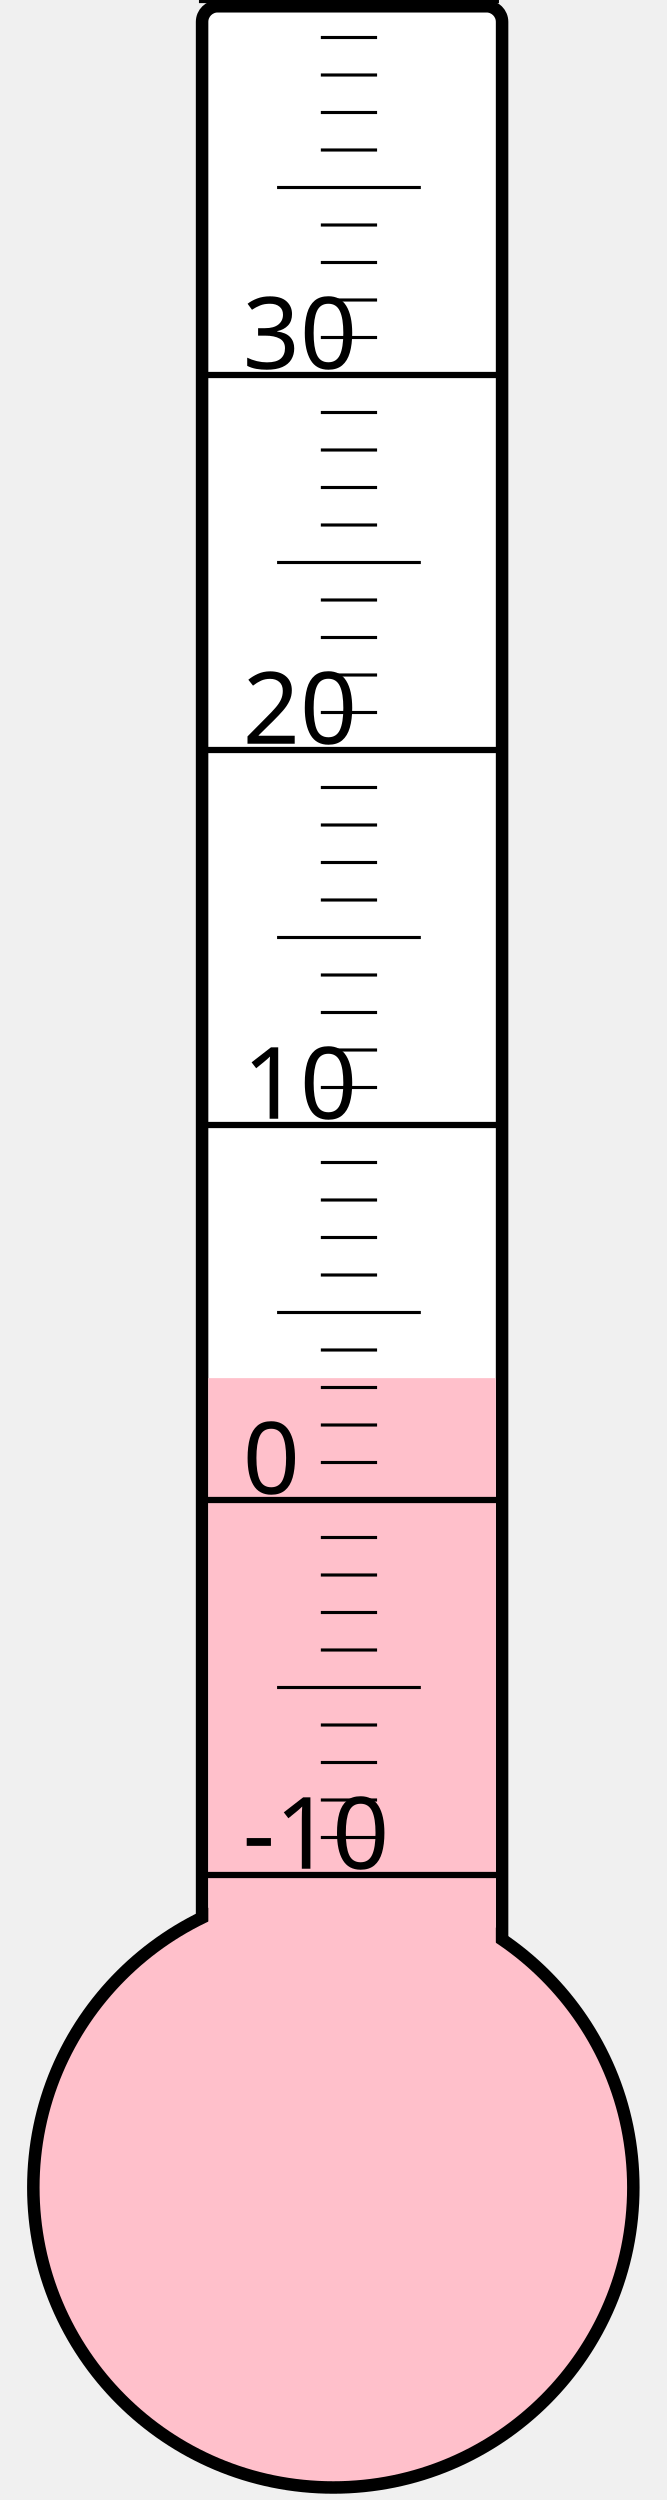
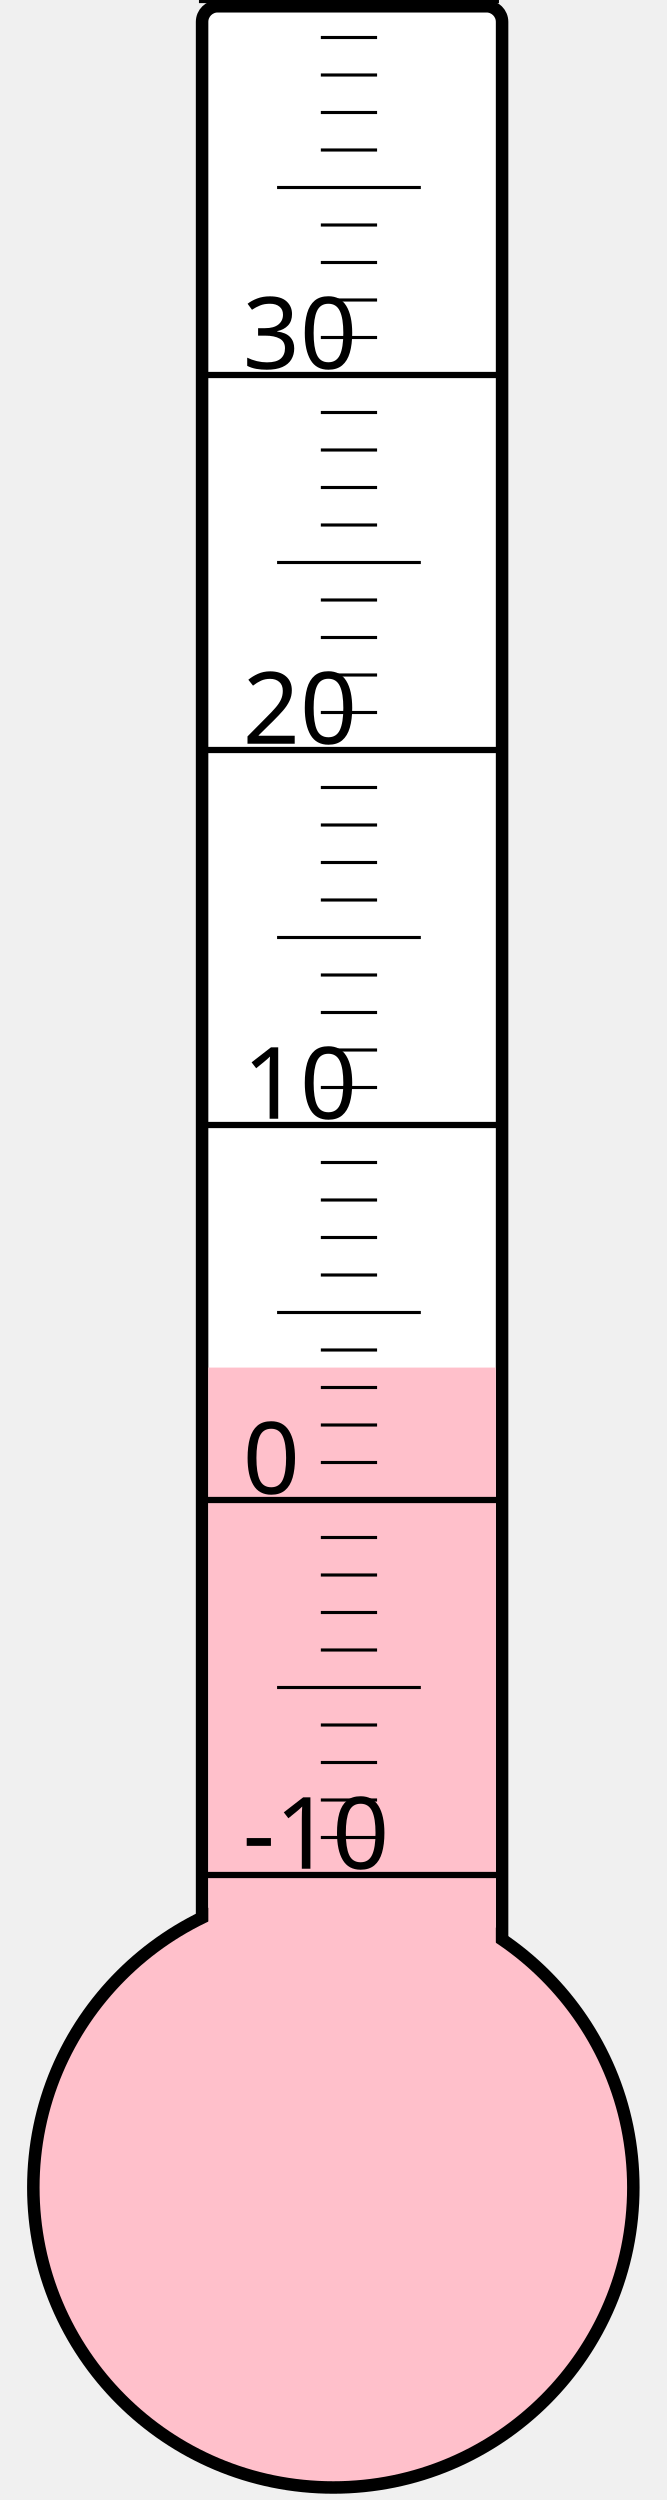
<svg xmlns="http://www.w3.org/2000/svg" width="40px" height="150px" viewBox="0 0 200 800">
  <rect width="200" height="800" x="0" y="0" style="fill: #ffffeb; fill-opacity: 0;" />
  <rect width="96" height="680" x="58" y="2" rx="5" ry="5" style="fill: white; fill-opacity: 1; stroke: black; stroke-width: 4;" />
  <circle cx="100" cy="700" r="96" style="fill: pink; stroke: black; stroke-width: 4;" />
-   <rect width="92" height="259.0" x="60" y="441.0" style="fill: pink; fill-opacity: 1; stroke-width: 0;" />
+   <rect width="92" height="262.375" x="60" y="437.625" style="fill: pink; fill-opacity: 1; stroke-width: 0;" />
  <text x="71" y="598" style="font-family: sans-serif; font-size: 24pt;">-10</text>
  <text x="71" y="478" style="font-family: sans-serif; font-size: 24pt;">0</text>
  <text x="71" y="358" style="font-family: sans-serif; font-size: 24pt;">10</text>
  <text x="71" y="238" style="font-family: sans-serif; font-size: 24pt;">20</text>
  <text x="71" y="118" style="font-family: sans-serif; font-size: 24pt;">30</text>
  <g style="stroke: black;">
    <line x1="57" y1="600" x2="153" y2="600" style="stroke-width: 2;" />
    <line x1="96" y1="588" x2="114" y2="588" style="stroke-width: 1;" />
    <line x1="96" y1="576" x2="114" y2="576" style="stroke-width: 1;" />
    <line x1="96" y1="564" x2="114" y2="564" style="stroke-width: 1;" />
    <line x1="96" y1="552" x2="114" y2="552" style="stroke-width: 1;" />
    <line x1="82" y1="540" x2="128" y2="540" style="stroke-width: 1;" />
    <line x1="96" y1="528" x2="114" y2="528" style="stroke-width: 1;" />
    <line x1="96" y1="516" x2="114" y2="516" style="stroke-width: 1;" />
    <line x1="96" y1="504" x2="114" y2="504" style="stroke-width: 1;" />
    <line x1="96" y1="492" x2="114" y2="492" style="stroke-width: 1;" />
    <line x1="57" y1="480" x2="153" y2="480" style="stroke-width: 2;" />
    <line x1="96" y1="468" x2="114" y2="468" style="stroke-width: 1;" />
    <line x1="96" y1="456" x2="114" y2="456" style="stroke-width: 1;" />
    <line x1="96" y1="444" x2="114" y2="444" style="stroke-width: 1;" />
    <line x1="96" y1="432" x2="114" y2="432" style="stroke-width: 1;" />
    <line x1="82" y1="420" x2="128" y2="420" style="stroke-width: 1;" />
    <line x1="96" y1="408" x2="114" y2="408" style="stroke-width: 1;" />
    <line x1="96" y1="396" x2="114" y2="396" style="stroke-width: 1;" />
    <line x1="96" y1="384" x2="114" y2="384" style="stroke-width: 1;" />
    <line x1="96" y1="372" x2="114" y2="372" style="stroke-width: 1;" />
    <line x1="57" y1="360" x2="153" y2="360" style="stroke-width: 2;" />
    <line x1="96" y1="348" x2="114" y2="348" style="stroke-width: 1;" />
    <line x1="96" y1="336" x2="114" y2="336" style="stroke-width: 1;" />
    <line x1="96" y1="324" x2="114" y2="324" style="stroke-width: 1;" />
    <line x1="96" y1="312" x2="114" y2="312" style="stroke-width: 1;" />
    <line x1="82" y1="300" x2="128" y2="300" style="stroke-width: 1;" />
    <line x1="96" y1="288" x2="114" y2="288" style="stroke-width: 1;" />
    <line x1="96" y1="276" x2="114" y2="276" style="stroke-width: 1;" />
    <line x1="96" y1="264" x2="114" y2="264" style="stroke-width: 1;" />
    <line x1="96" y1="252" x2="114" y2="252" style="stroke-width: 1;" />
    <line x1="57" y1="240" x2="153" y2="240" style="stroke-width: 2;" />
    <line x1="96" y1="228" x2="114" y2="228" style="stroke-width: 1;" />
    <line x1="96" y1="216" x2="114" y2="216" style="stroke-width: 1;" />
    <line x1="96" y1="204" x2="114" y2="204" style="stroke-width: 1;" />
    <line x1="96" y1="192" x2="114" y2="192" style="stroke-width: 1;" />
    <line x1="82" y1="180" x2="128" y2="180" style="stroke-width: 1;" />
    <line x1="96" y1="168" x2="114" y2="168" style="stroke-width: 1;" />
    <line x1="96" y1="156" x2="114" y2="156" style="stroke-width: 1;" />
    <line x1="96" y1="144" x2="114" y2="144" style="stroke-width: 1;" />
    <line x1="96" y1="132" x2="114" y2="132" style="stroke-width: 1;" />
    <line x1="57" y1="120" x2="153" y2="120" style="stroke-width: 2;" />
    <line x1="96" y1="108" x2="114" y2="108" style="stroke-width: 1;" />
    <line x1="96" y1="96" x2="114" y2="96" style="stroke-width: 1;" />
    <line x1="96" y1="84" x2="114" y2="84" style="stroke-width: 1;" />
    <line x1="96" y1="72" x2="114" y2="72" style="stroke-width: 1;" />
    <line x1="82" y1="60" x2="128" y2="60" style="stroke-width: 1;" />
    <line x1="96" y1="48" x2="114" y2="48" style="stroke-width: 1;" />
    <line x1="96" y1="36" x2="114" y2="36" style="stroke-width: 1;" />
    <line x1="96" y1="24" x2="114" y2="24" style="stroke-width: 1;" />
    <line x1="96" y1="12" x2="114" y2="12" style="stroke-width: 1;" />
    <line x1="57" y1="0" x2="153" y2="0" style="stroke-width: 2;" />
  </g>
</svg>
